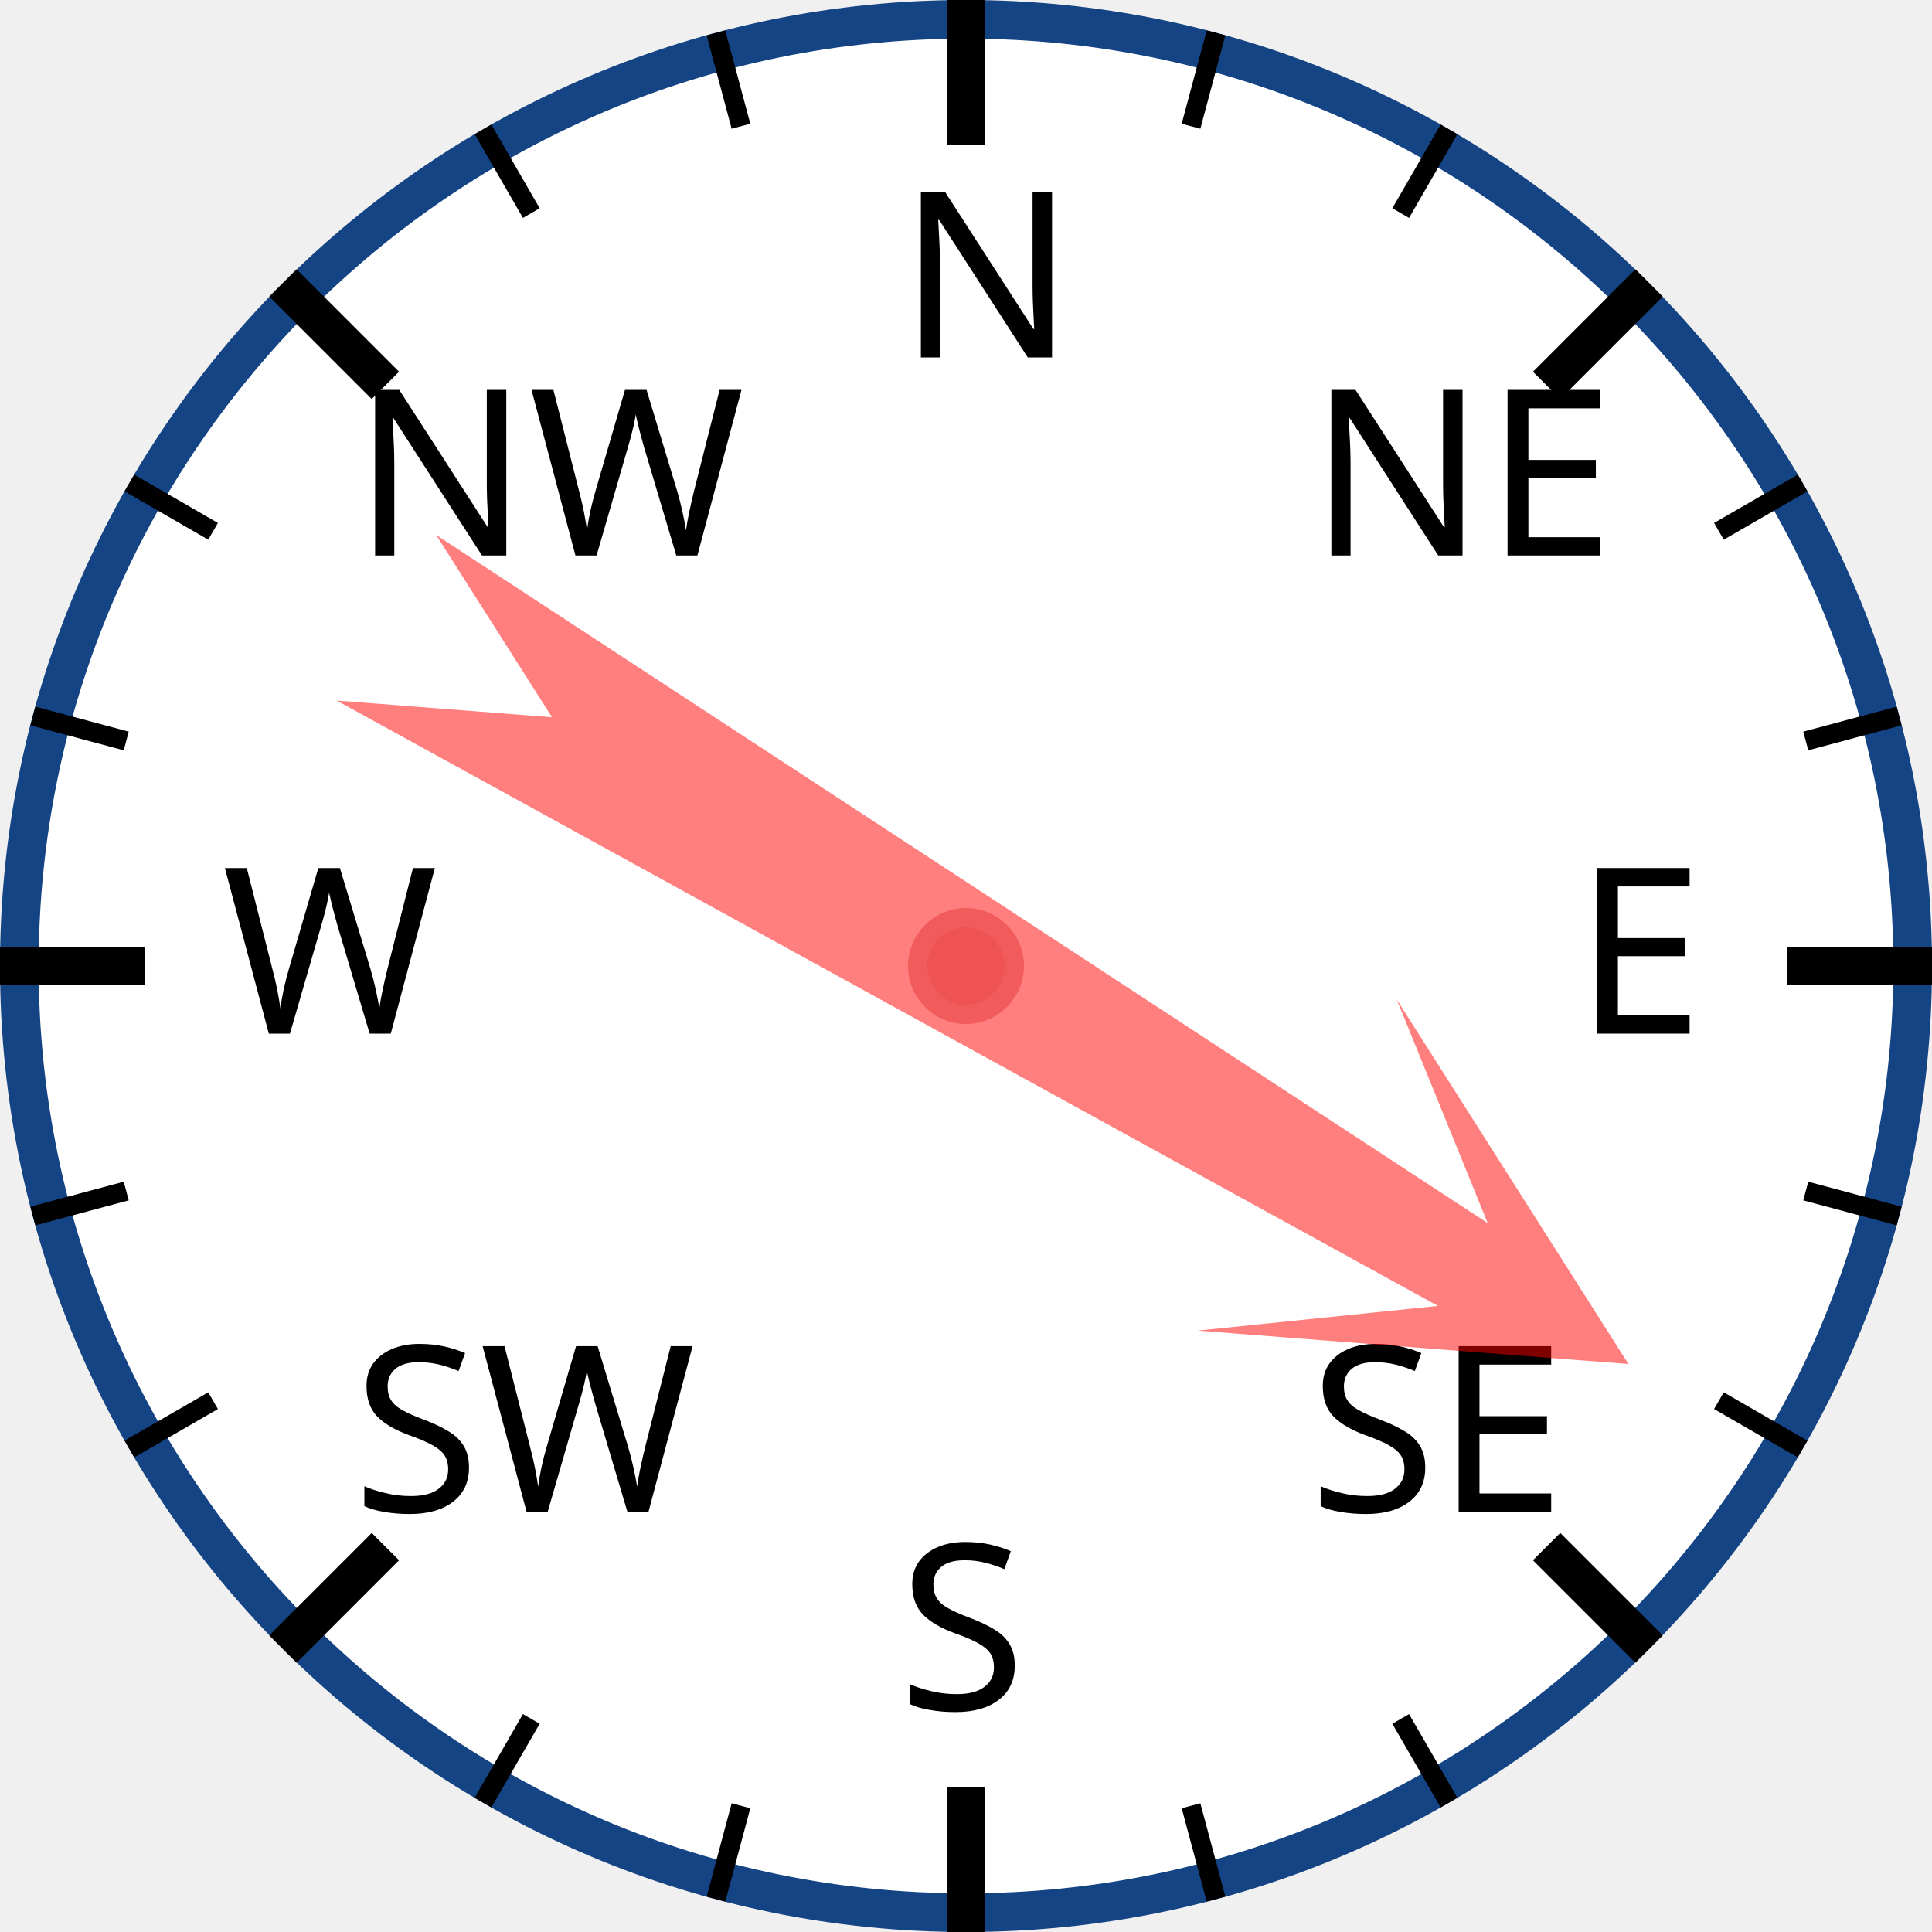
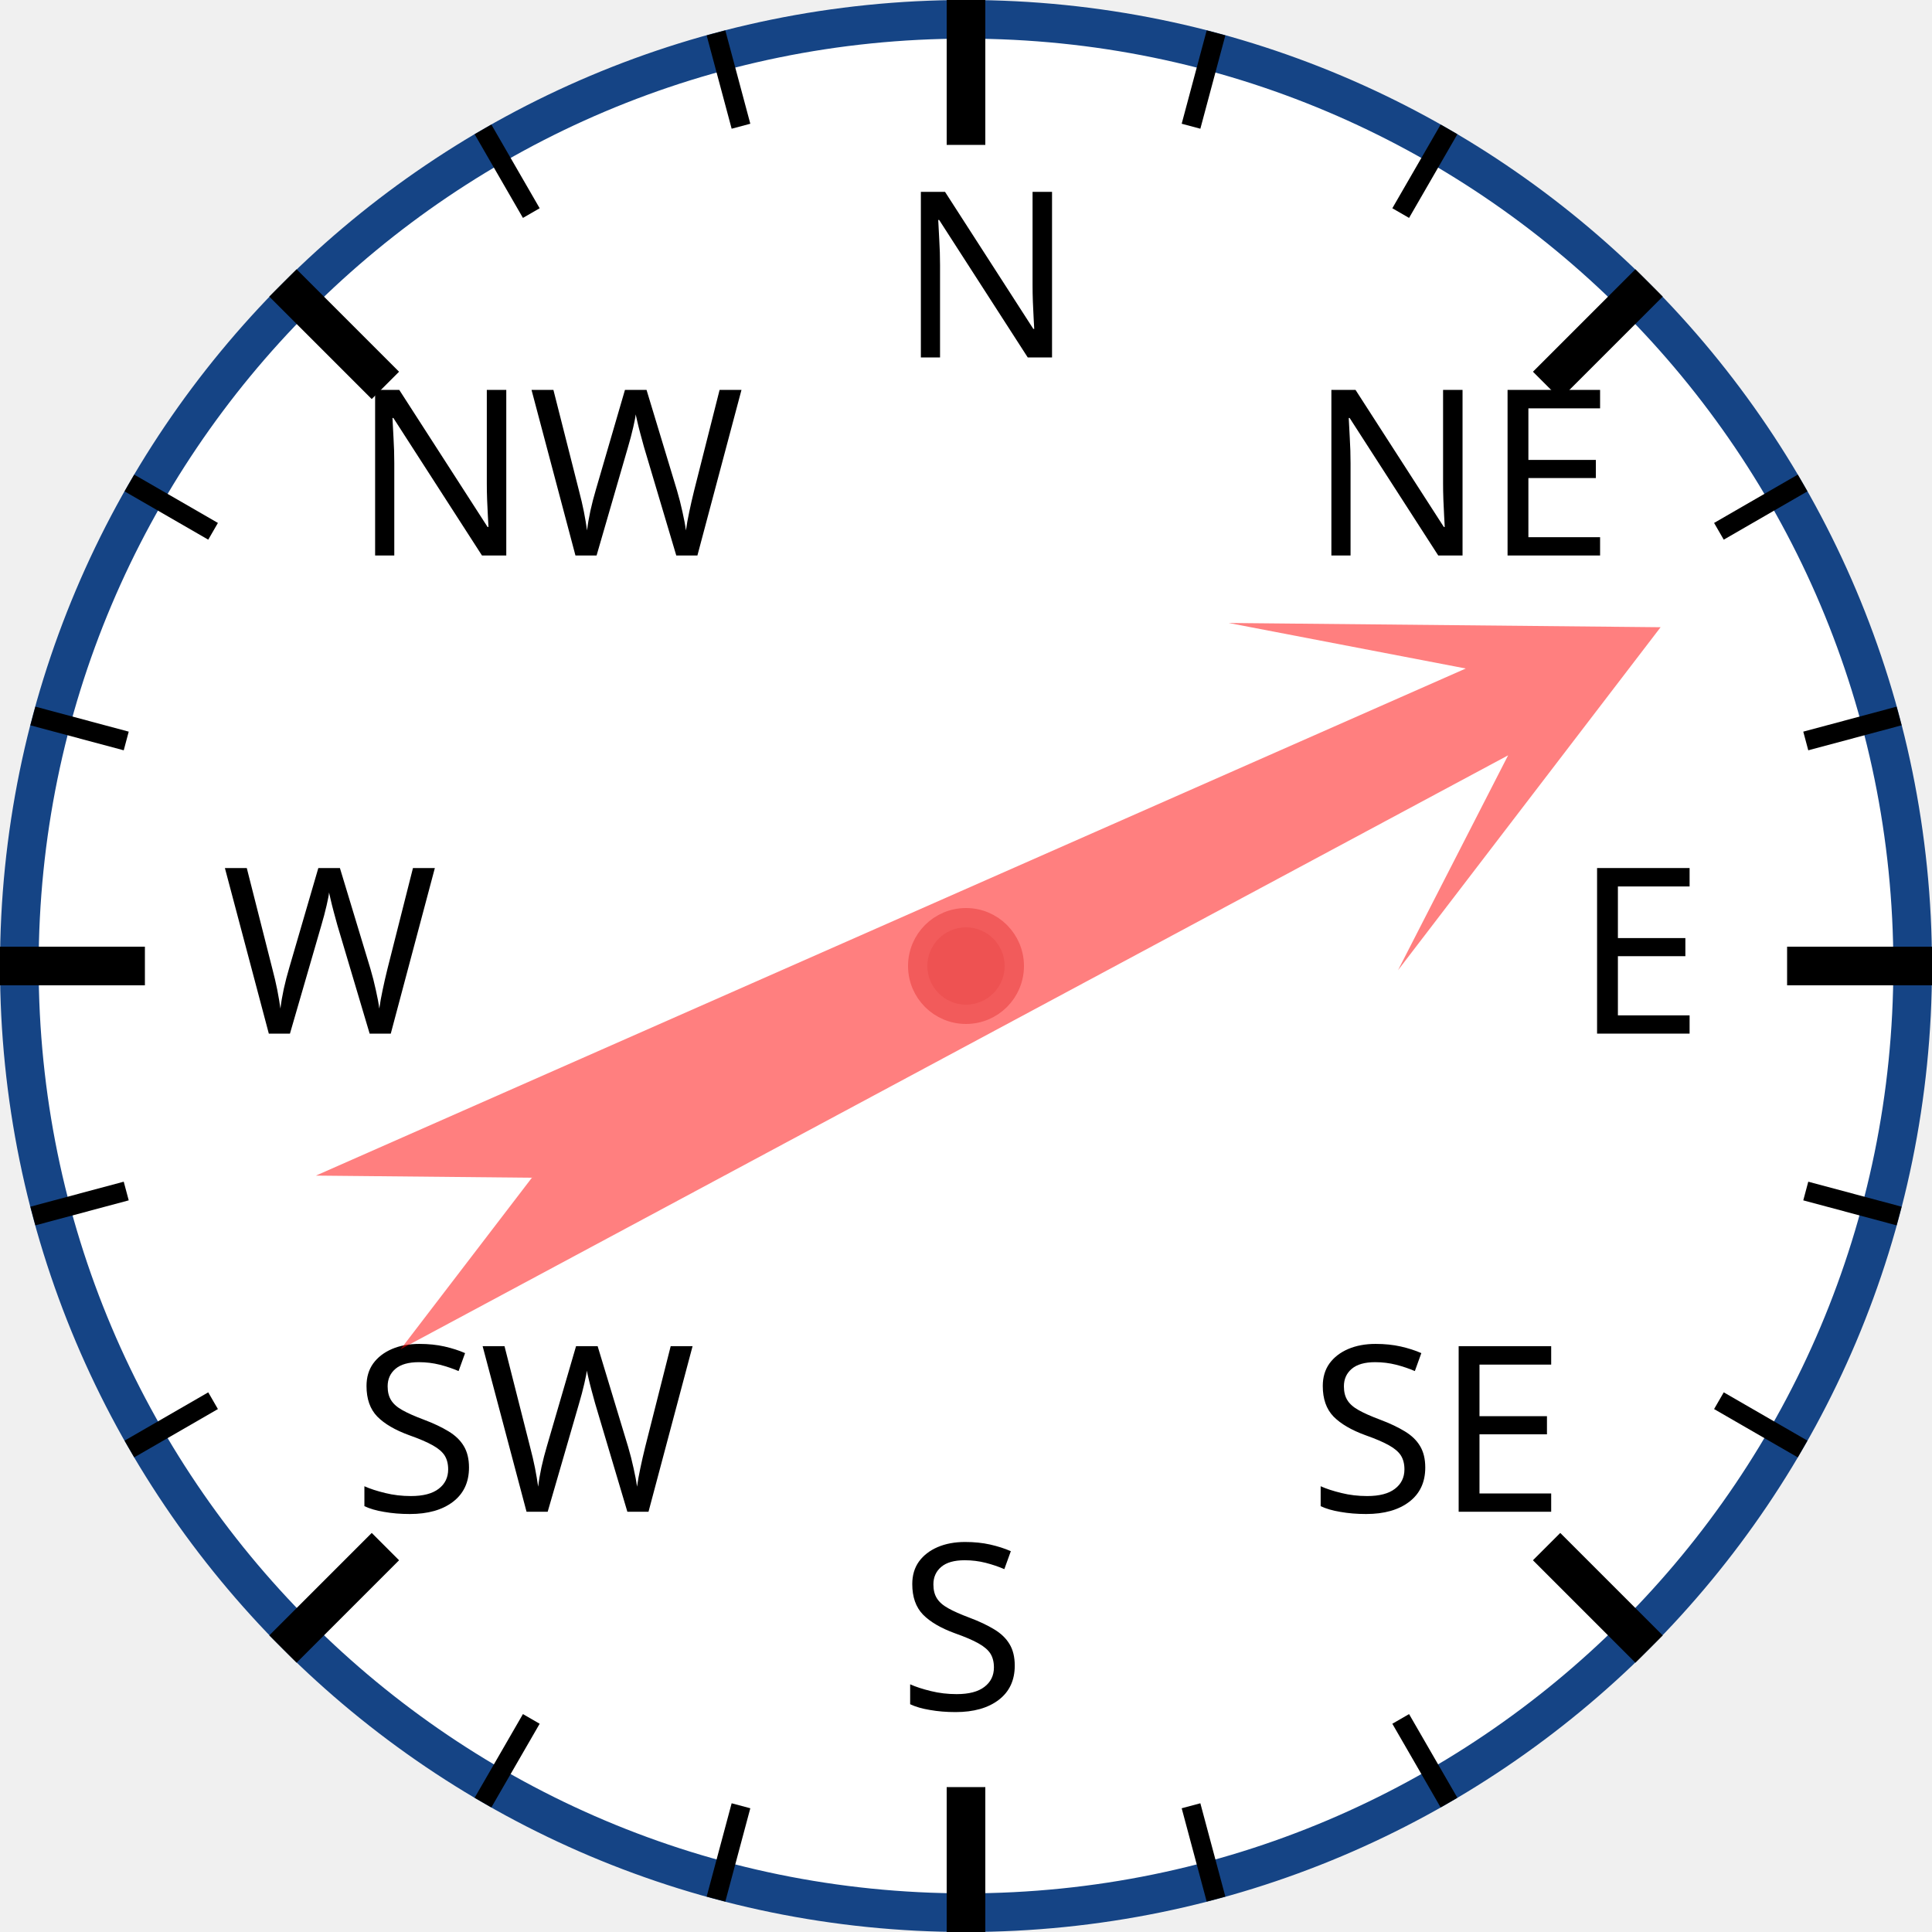
<svg xmlns="http://www.w3.org/2000/svg" width="120px" height="120px" viewBox="0 0 200 200">
  <circle cx="100" cy="100" r="98" style="fill: white; stroke: #154485; stroke-width: 4;" />
  <text x="93.0" y="37.0" style="font-family: sans-serif; font-size: 18pt;">N</text>
  <line x1="100.0" y1="0.0" x2="100.0" y2="15.0" style="stroke: black; stroke-width: 4;" />
  <line x1="74.118" y1="3.407" x2="76.706" y2="13.067" style="stroke: black; stroke-width: 2;" />
  <line x1="50" y1="13.397" x2="55" y2="22.058" style="stroke: black; stroke-width: 2;" />
  <text x="36.503" y="57.503" style="font-family: sans-serif; font-size: 18pt;">NW</text>
  <line x1="29.289" y1="29.289" x2="39.896" y2="39.896" style="stroke: black; stroke-width: 4;" />
  <line x1="13.397" y1="50" x2="22.058" y2="55" style="stroke: black; stroke-width: 2;" />
  <line x1="3.407" y1="74.118" x2="13.067" y2="76.706" style="stroke: black; stroke-width: 2;" />
  <text x="23.0" y="107.0" style="font-family: sans-serif; font-size: 18pt;">W</text>
  <line x1="0.0" y1="100.0" x2="15.0" y2="100.0" style="stroke: black; stroke-width: 4;" />
  <line x1="3.407" y1="125.882" x2="13.067" y2="123.294" style="stroke: black; stroke-width: 2;" />
  <line x1="13.397" y1="150" x2="22.058" y2="145" style="stroke: black; stroke-width: 2;" />
  <text x="36.503" y="156.497" style="font-family: sans-serif; font-size: 18pt;">SW</text>
  <line x1="29.289" y1="170.711" x2="39.896" y2="160.104" style="stroke: black; stroke-width: 4;" />
  <line x1="50" y1="186.603" x2="55" y2="177.942" style="stroke: black; stroke-width: 2;" />
  <line x1="74.118" y1="196.593" x2="76.706" y2="186.933" style="stroke: black; stroke-width: 2;" />
  <text x="93" y="177.0" style="font-family: sans-serif; font-size: 18pt;">S</text>
  <line x1="100" y1="200.0" x2="100" y2="185.0" style="stroke: black; stroke-width: 4;" />
  <line x1="125.882" y1="196.593" x2="123.294" y2="186.933" style="stroke: black; stroke-width: 2;" />
  <line x1="150.0" y1="186.603" x2="145.0" y2="177.942" style="stroke: black; stroke-width: 2;" />
  <text x="135.497" y="156.497" style="font-family: sans-serif; font-size: 18pt;">SE</text>
  <line x1="170.711" y1="170.711" x2="160.104" y2="160.104" style="stroke: black; stroke-width: 4;" />
  <line x1="186.603" y1="150" x2="177.942" y2="145" style="stroke: black; stroke-width: 2;" />
  <line x1="196.593" y1="125.882" x2="186.933" y2="123.294" style="stroke: black; stroke-width: 2;" />
  <text x="163.0" y="107" style="font-family: sans-serif; font-size: 18pt;">E</text>
  <line x1="200.0" y1="100" x2="185.0" y2="100" style="stroke: black; stroke-width: 4;" />
  <line x1="196.593" y1="74.118" x2="186.933" y2="76.706" style="stroke: black; stroke-width: 2;" />
  <line x1="186.603" y1="50" x2="177.942" y2="55" style="stroke: black; stroke-width: 2;" />
  <text x="135.497" y="57.503" style="font-family: sans-serif; font-size: 18pt;">NE</text>
  <line x1="170.711" y1="29.289" x2="160.104" y2="39.896" style="stroke: black; stroke-width: 4;" />
  <line x1="150" y1="13.397" x2="145" y2="22.058" style="stroke: black; stroke-width: 2;" />
  <line x1="125.882" y1="3.407" x2="123.294" y2="13.067" style="stroke: black; stroke-width: 2;" />
-   <polygon points="100 20 120 60 105 40 110 170 100 150 90 170 95 40 80 60" style="fill: red; fill-opacity: 0.5;" transform="rotate(121,100,100)" />
+   <polygon points="100 20 120 60 105 40 110 170 100 150 90 170 95 40 80 60" style="fill: red; fill-opacity: 0.5;" transform="rotate(64,100,100)" />
  <circle cx="100" cy="100" r="5" style="fill: #EE5252; stroke: #F25B5B; stroke-width: 2;" />
</svg>
